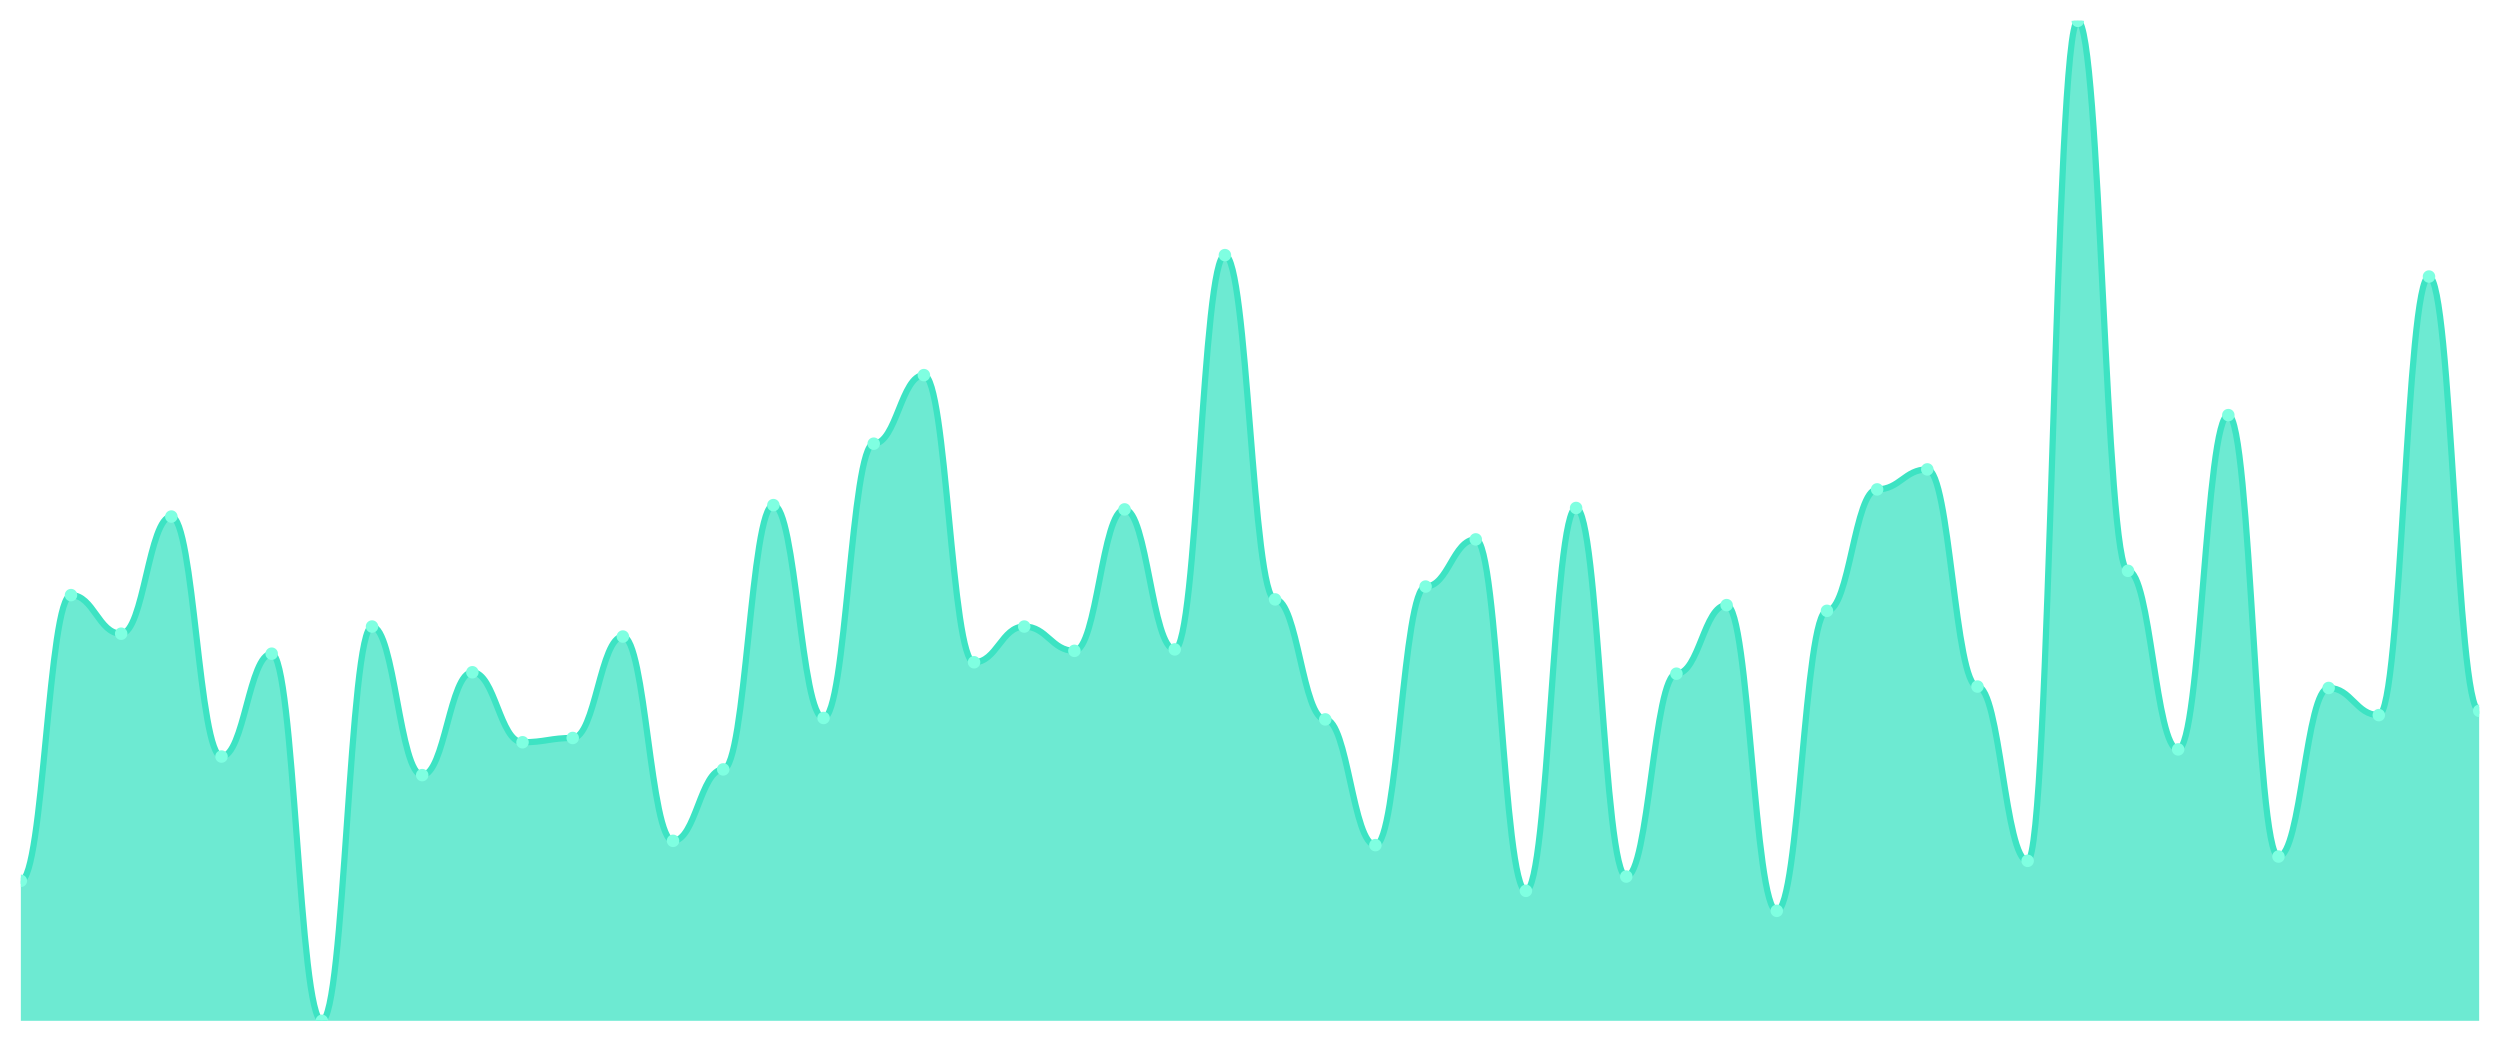
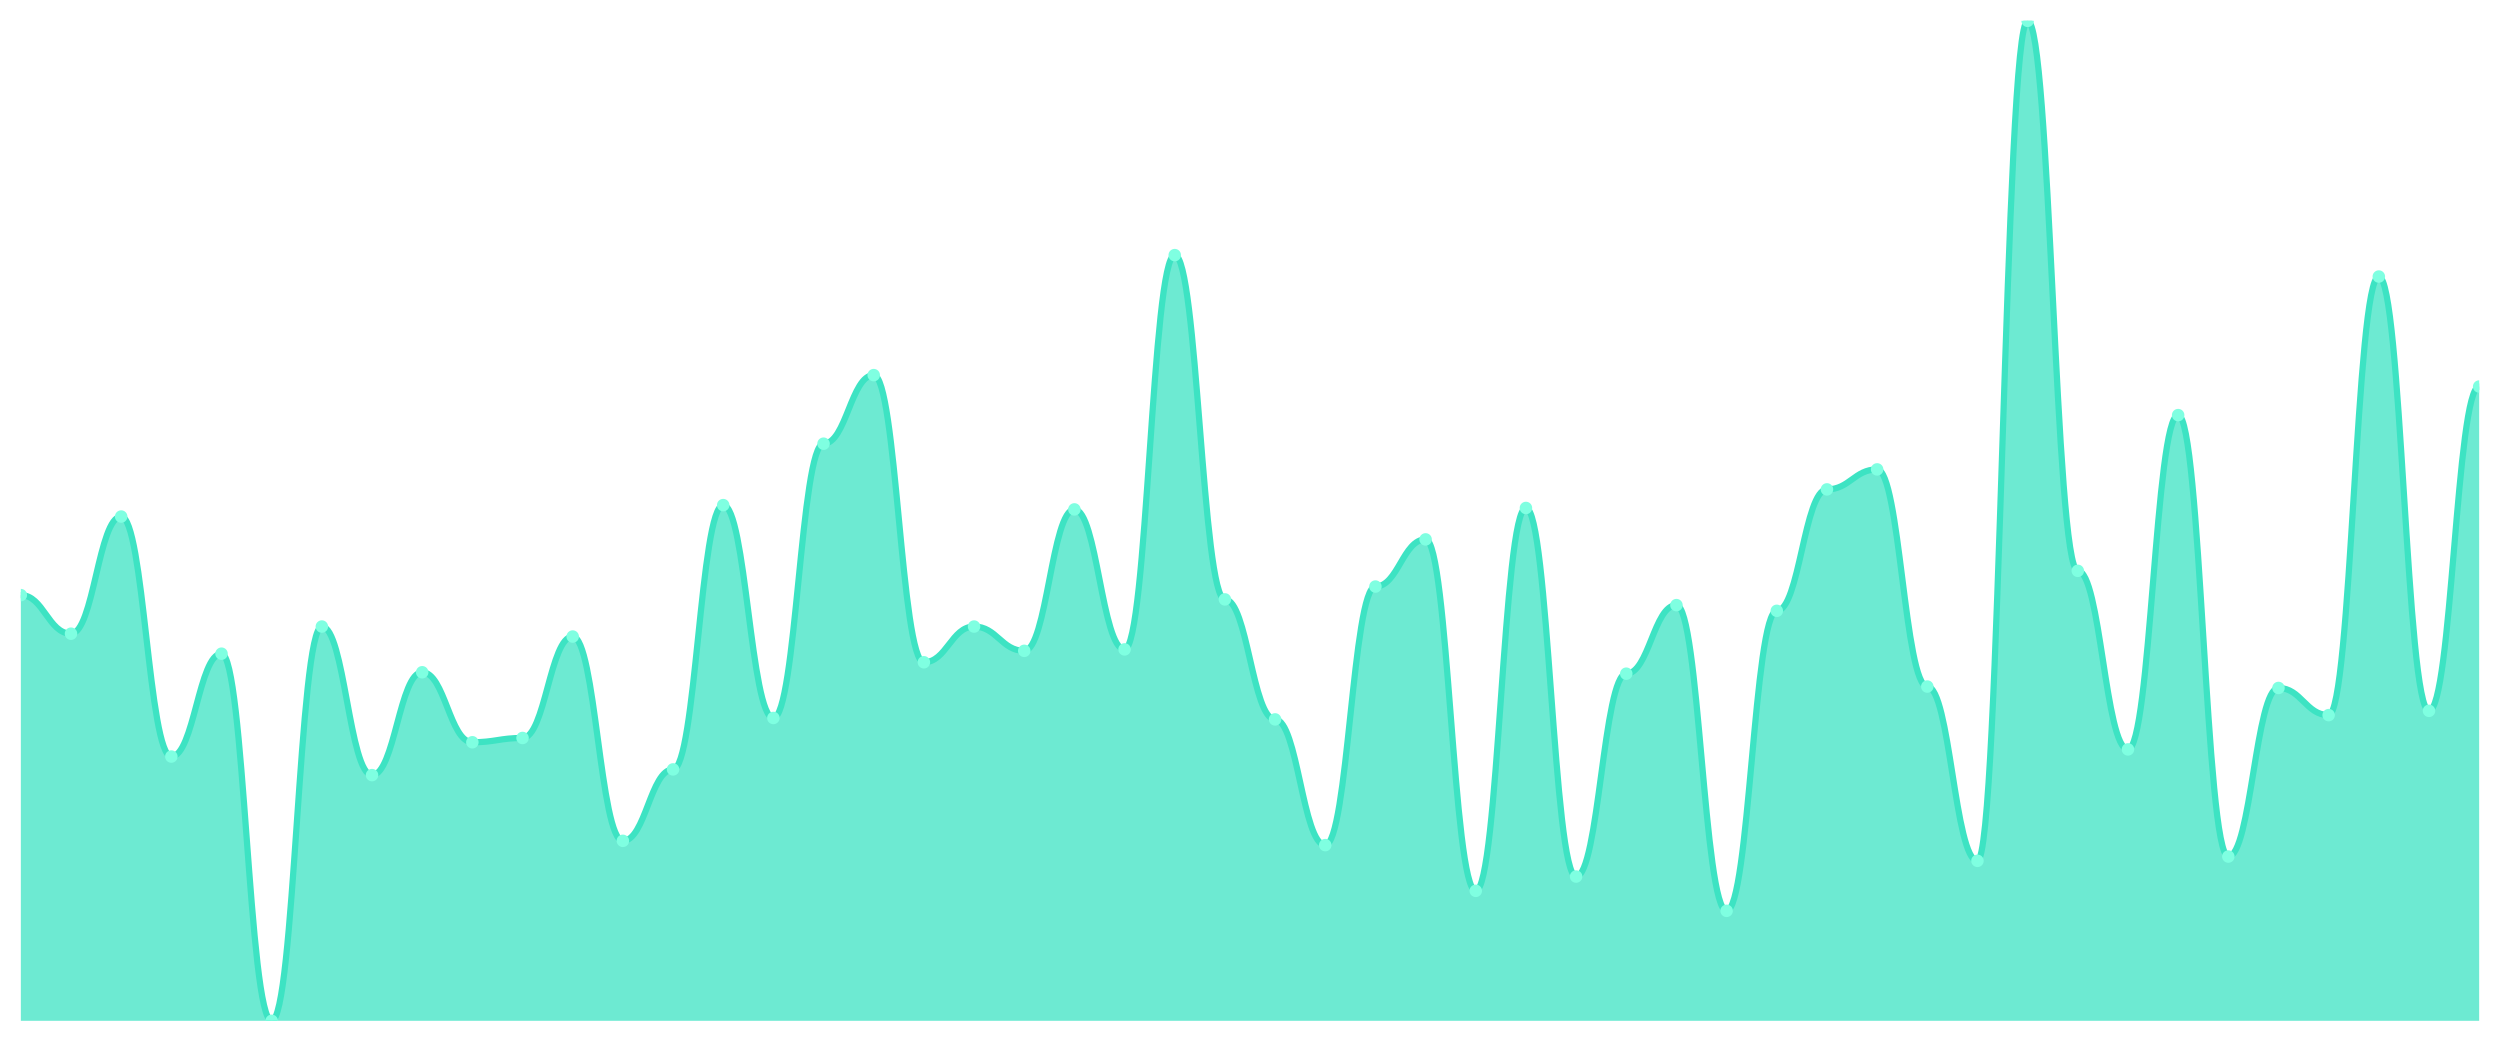
<svg xmlns="http://www.w3.org/2000/svg" viewBox="0 0 1200 500" width="1200" height="500">
  <defs>
    <clipPath id="c">
      <rect x="10" y="10" width="1180" height="480" />
    </clipPath>
  </defs>
  <rect width="1200" height="500" fill="none" />
  <g clip-path="url(#c)">
-     <path d="M 10,490 L 10,422.8 C 20.837,422.8 23.245,285.657 34.082,285.657 C 44.918,285.657 47.327,304.171 58.163,304.171 C 69,304.171 71.408,247.943 82.245,247.943 C 93.082,247.943 95.49,363.143 106.327,363.143 C 117.163,363.143 119.571,313.771 130.408,313.771 C 141.245,313.771 143.653,490 154.49,490 C 165.327,490 167.735,300.743 178.571,300.743 C 189.408,300.743 191.816,372.057 202.653,372.057 C 213.49,372.057 215.898,322.686 226.735,322.686 C 237.571,322.686 239.98,356.286 250.816,356.286 C 261.653,356.286 264.061,354.229 274.898,354.229 C 285.735,354.229 288.143,305.543 298.98,305.543 C 309.816,305.543 312.224,403.6 323.061,403.6 C 333.898,403.6 336.306,369.314 347.143,369.314 C 357.98,369.314 360.388,242.457 371.224,242.457 C 382.061,242.457 384.469,344.629 395.306,344.629 C 406.143,344.629 408.551,212.971 419.388,212.971 C 430.224,212.971 432.633,180.057 443.469,180.057 C 454.306,180.057 456.714,317.886 467.551,317.886 C 478.388,317.886 480.796,300.743 491.633,300.743 C 502.469,300.743 504.878,312.4 515.714,312.4 C 526.551,312.4 528.959,244.514 539.796,244.514 C 550.633,244.514 553.041,311.714 563.878,311.714 C 574.714,311.714 577.122,122.457 587.959,122.457 C 598.796,122.457 601.204,287.714 612.041,287.714 C 622.878,287.714 625.286,345.314 636.122,345.314 C 646.959,345.314 649.367,405.657 660.204,405.657 C 671.041,405.657 673.449,281.543 684.286,281.543 C 695.122,281.543 697.531,258.914 708.367,258.914 C 719.204,258.914 721.612,427.6 732.449,427.6 C 743.286,427.6 745.694,243.829 756.531,243.829 C 767.367,243.829 769.776,420.743 780.612,420.743 C 791.449,420.743 793.857,323.371 804.694,323.371 C 815.531,323.371 817.939,290.457 828.776,290.457 C 839.612,290.457 842.02,437.2 852.857,437.2 C 863.694,437.2 866.102,293.2 876.939,293.2 C 887.776,293.2 890.184,234.914 901.02,234.914 C 911.857,234.914 914.265,225.314 925.102,225.314 C 935.939,225.314 938.347,329.543 949.184,329.543 C 960.02,329.543 962.429,413.2 973.265,413.2 C 984.102,413.2 986.51,10 997.347,10 C 1008.184,10 1010.592,274 1021.429,274 C 1032.265,274 1034.673,359.714 1045.51,359.714 C 1056.347,359.714 1058.755,199.257 1069.592,199.257 C 1080.429,199.257 1082.837,411.143 1093.673,411.143 C 1104.51,411.143 1106.918,330.229 1117.755,330.229 C 1128.592,330.229 1131,343.257 1141.837,343.257 C 1152.673,343.257 1155.082,132.743 1165.918,132.743 C 1176.755,132.743 1179.163,341.2 1190,341.2 L 1190,490 Z" fill="rgba(61,227,195,0.75)" />
-     <path d="M 10,422.8 C 20.837,422.8 23.245,285.657 34.082,285.657 C 44.918,285.657 47.327,304.171 58.163,304.171 C 69,304.171 71.408,247.943 82.245,247.943 C 93.082,247.943 95.49,363.143 106.327,363.143 C 117.163,363.143 119.571,313.771 130.408,313.771 C 141.245,313.771 143.653,490 154.49,490 C 165.327,490 167.735,300.743 178.571,300.743 C 189.408,300.743 191.816,372.057 202.653,372.057 C 213.49,372.057 215.898,322.686 226.735,322.686 C 237.571,322.686 239.98,356.286 250.816,356.286 C 261.653,356.286 264.061,354.229 274.898,354.229 C 285.735,354.229 288.143,305.543 298.98,305.543 C 309.816,305.543 312.224,403.6 323.061,403.6 C 333.898,403.6 336.306,369.314 347.143,369.314 C 357.98,369.314 360.388,242.457 371.224,242.457 C 382.061,242.457 384.469,344.629 395.306,344.629 C 406.143,344.629 408.551,212.971 419.388,212.971 C 430.224,212.971 432.633,180.057 443.469,180.057 C 454.306,180.057 456.714,317.886 467.551,317.886 C 478.388,317.886 480.796,300.743 491.633,300.743 C 502.469,300.743 504.878,312.4 515.714,312.4 C 526.551,312.4 528.959,244.514 539.796,244.514 C 550.633,244.514 553.041,311.714 563.878,311.714 C 574.714,311.714 577.122,122.457 587.959,122.457 C 598.796,122.457 601.204,287.714 612.041,287.714 C 622.878,287.714 625.286,345.314 636.122,345.314 C 646.959,345.314 649.367,405.657 660.204,405.657 C 671.041,405.657 673.449,281.543 684.286,281.543 C 695.122,281.543 697.531,258.914 708.367,258.914 C 719.204,258.914 721.612,427.6 732.449,427.6 C 743.286,427.6 745.694,243.829 756.531,243.829 C 767.367,243.829 769.776,420.743 780.612,420.743 C 791.449,420.743 793.857,323.371 804.694,323.371 C 815.531,323.371 817.939,290.457 828.776,290.457 C 839.612,290.457 842.02,437.2 852.857,437.2 C 863.694,437.2 866.102,293.2 876.939,293.2 C 887.776,293.2 890.184,234.914 901.02,234.914 C 911.857,234.914 914.265,225.314 925.102,225.314 C 935.939,225.314 938.347,329.543 949.184,329.543 C 960.02,329.543 962.429,413.2 973.265,413.2 C 984.102,413.2 986.51,10 997.347,10 C 1008.184,10 1010.592,274 1021.429,274 C 1032.265,274 1034.673,359.714 1045.51,359.714 C 1056.347,359.714 1058.755,199.257 1069.592,199.257 C 1080.429,199.257 1082.837,411.143 1093.673,411.143 C 1104.51,411.143 1106.918,330.229 1117.755,330.229 C 1128.592,330.229 1131,343.257 1141.837,343.257 C 1152.673,343.257 1155.082,132.743 1165.918,132.743 C 1176.755,132.743 1179.163,341.2 1190,341.2" fill="none" stroke="#3de3c3" stroke-width="3" stroke-linecap="round" stroke-linejoin="round" />
-     <circle cx="10" cy="422.8" r="3" fill="#7fffe1" />
-     <circle cx="34.082" cy="285.657" r="3" fill="#7fffe1" />
-     <circle cx="58.163" cy="304.171" r="3" fill="#7fffe1" />
-     <circle cx="82.245" cy="247.943" r="3" fill="#7fffe1" />
-     <circle cx="106.327" cy="363.143" r="3" fill="#7fffe1" />
-     <circle cx="130.408" cy="313.771" r="3" fill="#7fffe1" />
-     <circle cx="154.49" cy="490" r="3" fill="#7fffe1" />
-     <circle cx="178.571" cy="300.743" r="3" fill="#7fffe1" />
-     <circle cx="202.653" cy="372.057" r="3" fill="#7fffe1" />
-     <circle cx="226.735" cy="322.686" r="3" fill="#7fffe1" />
-     <circle cx="250.816" cy="356.286" r="3" fill="#7fffe1" />
-     <circle cx="274.898" cy="354.229" r="3" fill="#7fffe1" />
-     <circle cx="298.98" cy="305.543" r="3" fill="#7fffe1" />
-     <circle cx="323.061" cy="403.6" r="3" fill="#7fffe1" />
-     <circle cx="347.143" cy="369.314" r="3" fill="#7fffe1" />
-     <circle cx="371.224" cy="242.457" r="3" fill="#7fffe1" />
-     <circle cx="395.306" cy="344.629" r="3" fill="#7fffe1" />
-     <circle cx="419.388" cy="212.971" r="3" fill="#7fffe1" />
-     <circle cx="443.469" cy="180.057" r="3" fill="#7fffe1" />
-     <circle cx="467.551" cy="317.886" r="3" fill="#7fffe1" />
-     <circle cx="491.633" cy="300.743" r="3" fill="#7fffe1" />
-     <circle cx="515.714" cy="312.4" r="3" fill="#7fffe1" />
-     <circle cx="539.796" cy="244.514" r="3" fill="#7fffe1" />
-     <circle cx="563.878" cy="311.714" r="3" fill="#7fffe1" />
-     <circle cx="587.959" cy="122.457" r="3" fill="#7fffe1" />
-     <circle cx="612.041" cy="287.714" r="3" fill="#7fffe1" />
-     <circle cx="636.122" cy="345.314" r="3" fill="#7fffe1" />
-     <circle cx="660.204" cy="405.657" r="3" fill="#7fffe1" />
-     <circle cx="684.286" cy="281.543" r="3" fill="#7fffe1" />
-     <circle cx="708.367" cy="258.914" r="3" fill="#7fffe1" />
-     <circle cx="732.449" cy="427.6" r="3" fill="#7fffe1" />
-     <circle cx="756.531" cy="243.829" r="3" fill="#7fffe1" />
-     <circle cx="780.612" cy="420.743" r="3" fill="#7fffe1" />
-     <circle cx="804.694" cy="323.371" r="3" fill="#7fffe1" />
-     <circle cx="828.776" cy="290.457" r="3" fill="#7fffe1" />
-     <circle cx="852.857" cy="437.2" r="3" fill="#7fffe1" />
-     <circle cx="876.939" cy="293.2" r="3" fill="#7fffe1" />
-     <circle cx="901.02" cy="234.914" r="3" fill="#7fffe1" />
-     <circle cx="925.102" cy="225.314" r="3" fill="#7fffe1" />
-     <circle cx="949.184" cy="329.543" r="3" fill="#7fffe1" />
-     <circle cx="973.265" cy="413.2" r="3" fill="#7fffe1" />
-     <circle cx="997.347" cy="10" r="3" fill="#7fffe1" />
-     <circle cx="1021.429" cy="274" r="3" fill="#7fffe1" />
-     <circle cx="1045.51" cy="359.714" r="3" fill="#7fffe1" />
-     <circle cx="1069.592" cy="199.257" r="3" fill="#7fffe1" />
-     <circle cx="1093.673" cy="411.143" r="3" fill="#7fffe1" />
-     <circle cx="1117.755" cy="330.229" r="3" fill="#7fffe1" />
-     <circle cx="1141.837" cy="343.257" r="3" fill="#7fffe1" />
-     <circle cx="1165.918" cy="132.743" r="3" fill="#7fffe1" />
-     <circle cx="1190" cy="341.2" r="3" fill="#7fffe1" />
+     <path d="M 10,490 L 10,285.657 C 20.837,285.657 23.245,304.171 34.082,304.171 C 44.918,304.171 47.327,247.943 58.163,247.943 C 69,247.943 71.408,363.143 82.245,363.143 C 93.082,363.143 95.49,313.771 106.327,313.771 C 117.163,313.771 119.571,490 130.408,490 C 141.245,490 143.653,300.743 154.49,300.743 C 165.327,300.743 167.735,372.057 178.571,372.057 C 189.408,372.057 191.816,322.686 202.653,322.686 C 213.49,322.686 215.898,356.286 226.735,356.286 C 237.571,356.286 239.98,354.229 250.816,354.229 C 261.653,354.229 264.061,305.543 274.898,305.543 C 285.735,305.543 288.143,403.6 298.98,403.6 C 309.816,403.6 312.224,369.314 323.061,369.314 C 333.898,369.314 336.306,242.457 347.143,242.457 C 357.98,242.457 360.388,344.629 371.224,344.629 C 382.061,344.629 384.469,212.971 395.306,212.971 C 406.143,212.971 408.551,180.057 419.388,180.057 C 430.224,180.057 432.633,317.886 443.469,317.886 C 454.306,317.886 456.714,300.743 467.551,300.743 C 478.388,300.743 480.796,312.4 491.633,312.4 C 502.469,312.4 504.878,244.514 515.714,244.514 C 526.551,244.514 528.959,311.714 539.796,311.714 C 550.633,311.714 553.041,122.457 563.878,122.457 C 574.714,122.457 577.122,287.714 587.959,287.714 C 598.796,287.714 601.204,345.314 612.041,345.314 C 622.878,345.314 625.286,405.657 636.122,405.657 C 646.959,405.657 649.367,281.543 660.204,281.543 C 671.041,281.543 673.449,258.914 684.286,258.914 C 695.122,258.914 697.531,427.6 708.367,427.6 C 719.204,427.6 721.612,243.829 732.449,243.829 C 743.286,243.829 745.694,420.743 756.531,420.743 C 767.367,420.743 769.776,323.371 780.612,323.371 C 791.449,323.371 793.857,290.457 804.694,290.457 C 815.531,290.457 817.939,437.2 828.776,437.2 C 839.612,437.2 842.02,293.2 852.857,293.2 C 863.694,293.2 866.102,234.914 876.939,234.914 C 887.776,234.914 890.184,225.314 901.02,225.314 C 911.857,225.314 914.265,329.543 925.102,329.543 C 935.939,329.543 938.347,413.2 949.184,413.2 C 960.02,413.2 962.429,10 973.265,10 C 984.102,10 986.51,274 997.347,274 C 1008.184,274 1010.592,359.714 1021.429,359.714 C 1032.265,359.714 1034.673,199.257 1045.51,199.257 C 1056.347,199.257 1058.755,411.143 1069.592,411.143 C 1080.429,411.143 1082.837,330.229 1093.673,330.229 C 1104.51,330.229 1106.918,343.257 1117.755,343.257 C 1128.592,343.257 1131,132.743 1141.837,132.743 C 1152.673,132.743 1155.082,341.2 1165.918,341.2 C 1176.755,341.2 1179.163,185.543 1190,185.543 L 1190,490 Z" fill="rgba(61,227,195,0.75)" />
+     <path d="M 10,285.657 C 20.837,285.657 23.245,304.171 34.082,304.171 C 44.918,304.171 47.327,247.943 58.163,247.943 C 69,247.943 71.408,363.143 82.245,363.143 C 93.082,363.143 95.49,313.771 106.327,313.771 C 117.163,313.771 119.571,490 130.408,490 C 141.245,490 143.653,300.743 154.49,300.743 C 165.327,300.743 167.735,372.057 178.571,372.057 C 189.408,372.057 191.816,322.686 202.653,322.686 C 213.49,322.686 215.898,356.286 226.735,356.286 C 237.571,356.286 239.98,354.229 250.816,354.229 C 261.653,354.229 264.061,305.543 274.898,305.543 C 285.735,305.543 288.143,403.6 298.98,403.6 C 309.816,403.6 312.224,369.314 323.061,369.314 C 333.898,369.314 336.306,242.457 347.143,242.457 C 357.98,242.457 360.388,344.629 371.224,344.629 C 382.061,344.629 384.469,212.971 395.306,212.971 C 406.143,212.971 408.551,180.057 419.388,180.057 C 430.224,180.057 432.633,317.886 443.469,317.886 C 454.306,317.886 456.714,300.743 467.551,300.743 C 478.388,300.743 480.796,312.4 491.633,312.4 C 502.469,312.4 504.878,244.514 515.714,244.514 C 526.551,244.514 528.959,311.714 539.796,311.714 C 550.633,311.714 553.041,122.457 563.878,122.457 C 574.714,122.457 577.122,287.714 587.959,287.714 C 598.796,287.714 601.204,345.314 612.041,345.314 C 622.878,345.314 625.286,405.657 636.122,405.657 C 646.959,405.657 649.367,281.543 660.204,281.543 C 671.041,281.543 673.449,258.914 684.286,258.914 C 695.122,258.914 697.531,427.6 708.367,427.6 C 719.204,427.6 721.612,243.829 732.449,243.829 C 743.286,243.829 745.694,420.743 756.531,420.743 C 767.367,420.743 769.776,323.371 780.612,323.371 C 791.449,323.371 793.857,290.457 804.694,290.457 C 815.531,290.457 817.939,437.2 828.776,437.2 C 839.612,437.2 842.02,293.2 852.857,293.2 C 863.694,293.2 866.102,234.914 876.939,234.914 C 887.776,234.914 890.184,225.314 901.02,225.314 C 911.857,225.314 914.265,329.543 925.102,329.543 C 935.939,329.543 938.347,413.2 949.184,413.2 C 960.02,413.2 962.429,10 973.265,10 C 984.102,10 986.51,274 997.347,274 C 1008.184,274 1010.592,359.714 1021.429,359.714 C 1032.265,359.714 1034.673,199.257 1045.51,199.257 C 1056.347,199.257 1058.755,411.143 1069.592,411.143 C 1080.429,411.143 1082.837,330.229 1093.673,330.229 C 1104.51,330.229 1106.918,343.257 1117.755,343.257 C 1128.592,343.257 1131,132.743 1141.837,132.743 C 1152.673,132.743 1155.082,341.2 1165.918,341.2 C 1176.755,341.2 1179.163,185.543 1190,185.543" fill="none" stroke="#3de3c3" stroke-width="3" stroke-linecap="round" stroke-linejoin="round" />
+     <circle cx="10" cy="285.657" r="3" fill="#7fffe1" />
+     <circle cx="34.082" cy="304.171" r="3" fill="#7fffe1" />
+     <circle cx="58.163" cy="247.943" r="3" fill="#7fffe1" />
+     <circle cx="82.245" cy="363.143" r="3" fill="#7fffe1" />
+     <circle cx="106.327" cy="313.771" r="3" fill="#7fffe1" />
+     <circle cx="130.408" cy="490" r="3" fill="#7fffe1" />
+     <circle cx="154.49" cy="300.743" r="3" fill="#7fffe1" />
+     <circle cx="178.571" cy="372.057" r="3" fill="#7fffe1" />
+     <circle cx="202.653" cy="322.686" r="3" fill="#7fffe1" />
+     <circle cx="226.735" cy="356.286" r="3" fill="#7fffe1" />
+     <circle cx="250.816" cy="354.229" r="3" fill="#7fffe1" />
+     <circle cx="274.898" cy="305.543" r="3" fill="#7fffe1" />
+     <circle cx="298.98" cy="403.6" r="3" fill="#7fffe1" />
+     <circle cx="323.061" cy="369.314" r="3" fill="#7fffe1" />
+     <circle cx="347.143" cy="242.457" r="3" fill="#7fffe1" />
+     <circle cx="371.224" cy="344.629" r="3" fill="#7fffe1" />
+     <circle cx="395.306" cy="212.971" r="3" fill="#7fffe1" />
+     <circle cx="419.388" cy="180.057" r="3" fill="#7fffe1" />
+     <circle cx="443.469" cy="317.886" r="3" fill="#7fffe1" />
+     <circle cx="467.551" cy="300.743" r="3" fill="#7fffe1" />
+     <circle cx="491.633" cy="312.4" r="3" fill="#7fffe1" />
+     <circle cx="515.714" cy="244.514" r="3" fill="#7fffe1" />
+     <circle cx="539.796" cy="311.714" r="3" fill="#7fffe1" />
+     <circle cx="563.878" cy="122.457" r="3" fill="#7fffe1" />
+     <circle cx="587.959" cy="287.714" r="3" fill="#7fffe1" />
+     <circle cx="612.041" cy="345.314" r="3" fill="#7fffe1" />
+     <circle cx="636.122" cy="405.657" r="3" fill="#7fffe1" />
+     <circle cx="660.204" cy="281.543" r="3" fill="#7fffe1" />
+     <circle cx="684.286" cy="258.914" r="3" fill="#7fffe1" />
+     <circle cx="708.367" cy="427.6" r="3" fill="#7fffe1" />
+     <circle cx="732.449" cy="243.829" r="3" fill="#7fffe1" />
+     <circle cx="756.531" cy="420.743" r="3" fill="#7fffe1" />
+     <circle cx="780.612" cy="323.371" r="3" fill="#7fffe1" />
+     <circle cx="804.694" cy="290.457" r="3" fill="#7fffe1" />
+     <circle cx="828.776" cy="437.2" r="3" fill="#7fffe1" />
+     <circle cx="852.857" cy="293.2" r="3" fill="#7fffe1" />
+     <circle cx="876.939" cy="234.914" r="3" fill="#7fffe1" />
+     <circle cx="901.02" cy="225.314" r="3" fill="#7fffe1" />
+     <circle cx="925.102" cy="329.543" r="3" fill="#7fffe1" />
+     <circle cx="949.184" cy="413.2" r="3" fill="#7fffe1" />
+     <circle cx="973.265" cy="10" r="3" fill="#7fffe1" />
+     <circle cx="997.347" cy="274" r="3" fill="#7fffe1" />
+     <circle cx="1021.429" cy="359.714" r="3" fill="#7fffe1" />
+     <circle cx="1045.51" cy="199.257" r="3" fill="#7fffe1" />
+     <circle cx="1069.592" cy="411.143" r="3" fill="#7fffe1" />
+     <circle cx="1093.673" cy="330.229" r="3" fill="#7fffe1" />
+     <circle cx="1117.755" cy="343.257" r="3" fill="#7fffe1" />
+     <circle cx="1141.837" cy="132.743" r="3" fill="#7fffe1" />
+     <circle cx="1165.918" cy="341.2" r="3" fill="#7fffe1" />
+     <circle cx="1190" cy="185.543" r="3" fill="#7fffe1" />
  </g>
</svg>
